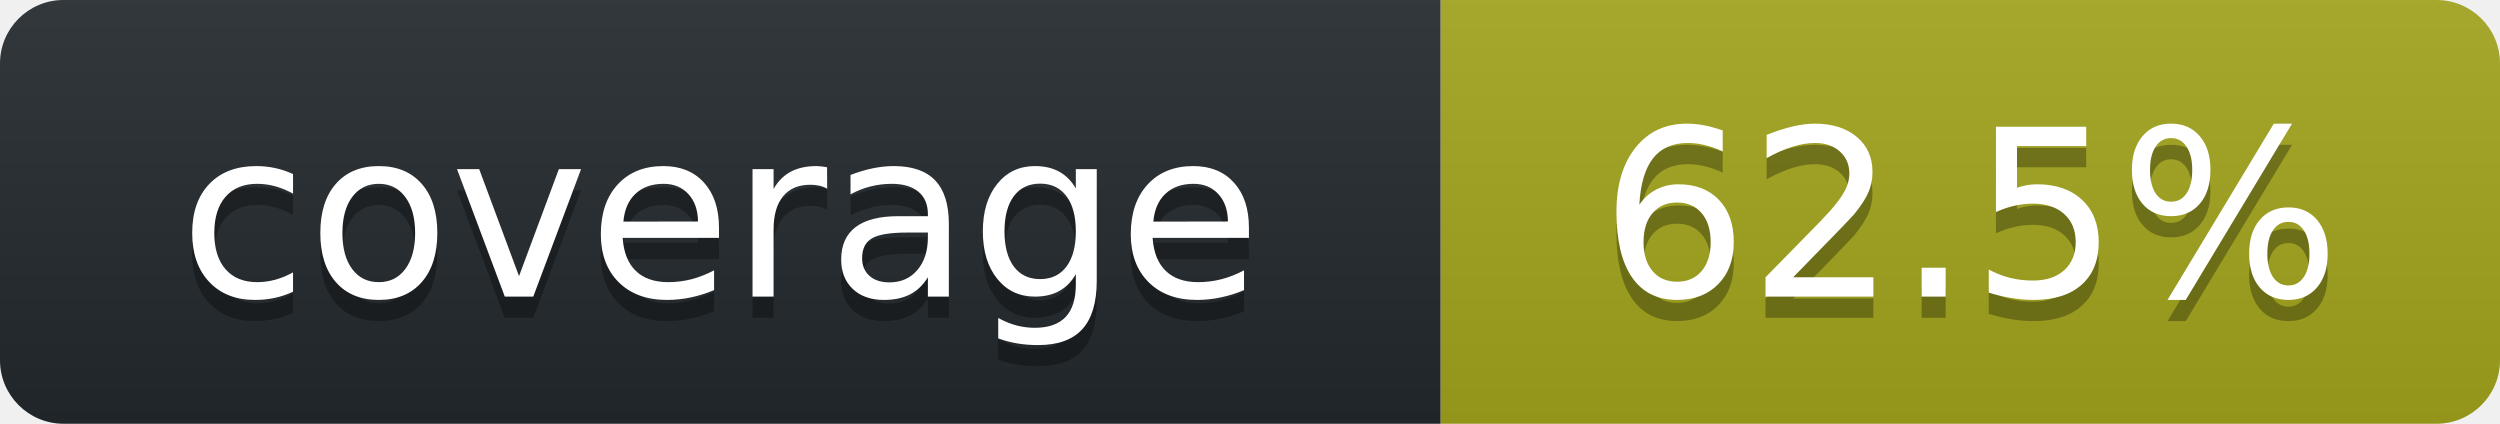
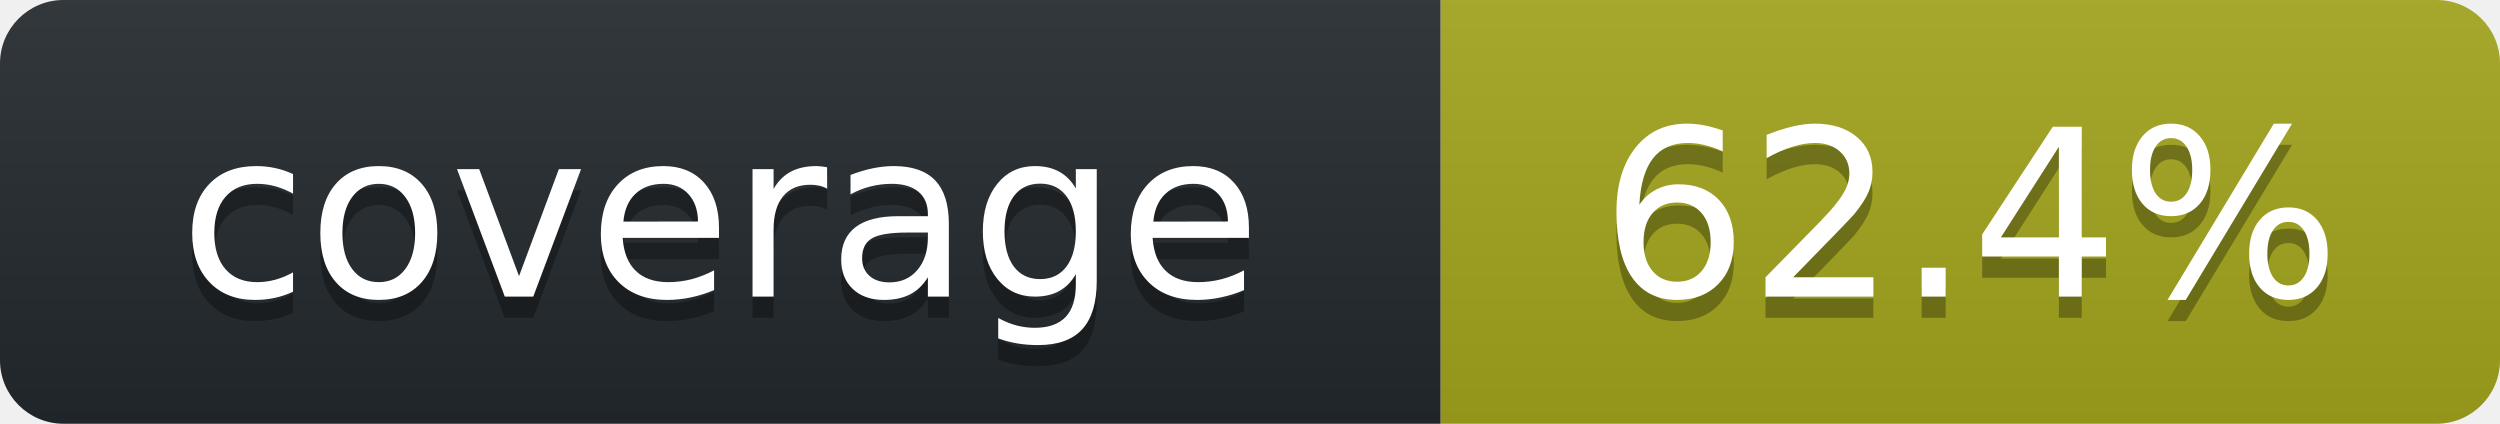
<svg xmlns="http://www.w3.org/2000/svg" width="118" height="20" role="img" aria-label="octocov::badge">
  <linearGradient id="s" x2="0" y2="100%">
    <stop offset="0" stop-color="#bbb" stop-opacity=".1" />
    <stop offset="1" stop-opacity=".1" />
  </linearGradient>
  <clipPath id="r">
    <rect width="118" height="20" rx="3" fill="#fff" />
  </clipPath>
  <g clip-path="url(#r)">
    <rect width="68" height="20" fill="#24292E" />
    <rect x="68" width="50" height="20" fill="#A4A61D" />
    <rect width="118" height="20" fill="url(#s)" />
  </g>
  <g fill="#fff" text-anchor="middle" font-family="Verdana,Geneva,DejaVu Sans,sans-serif" text-rendering="geometricPrecision" font-size="110">
    <text aria-hidden="true" x="340" y="150" fill="#010101" fill-opacity=".3" transform="scale(.1)">coverage</text>
    <text x="340" y="140" transform="scale(.1)" fill="#fff">coverage</text>
-     <text aria-hidden="true" x="930" y="150" fill="#010101" fill-opacity=".3" transform="scale(.1)">62.5%</text>
-     <text x="930" y="140" transform="scale(.1)" fill="#fff">62.5%</text>
+     <text aria-hidden="true" x="930" y="150" fill="#010101" fill-opacity=".3" transform="scale(.1)">62.4%</text>
+     <text x="930" y="140" transform="scale(.1)" fill="#fff">62.4%</text>
  </g>
</svg>
